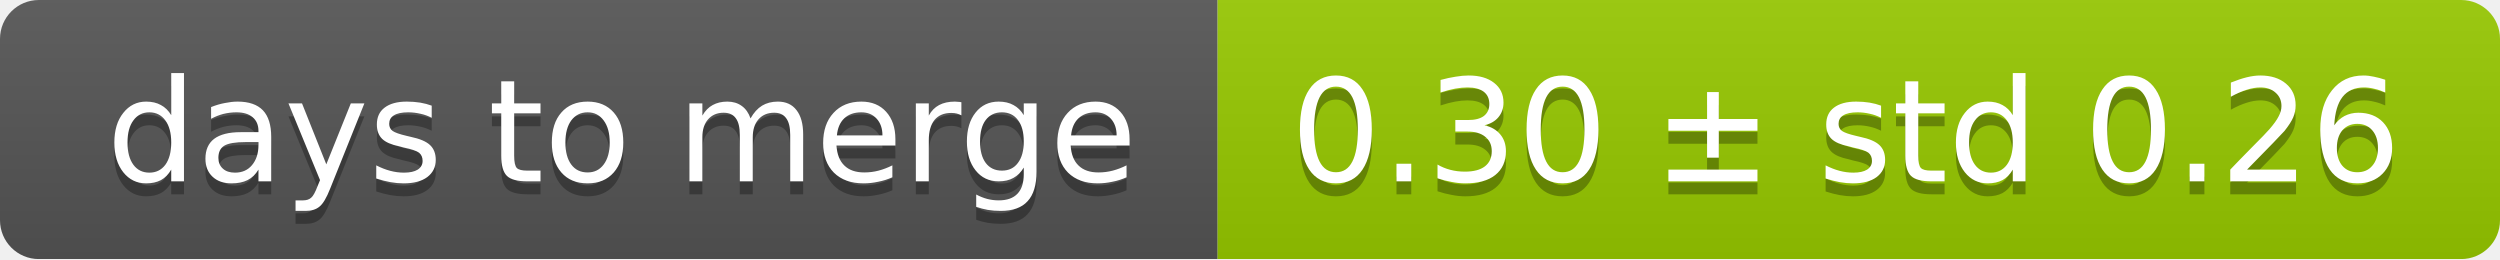
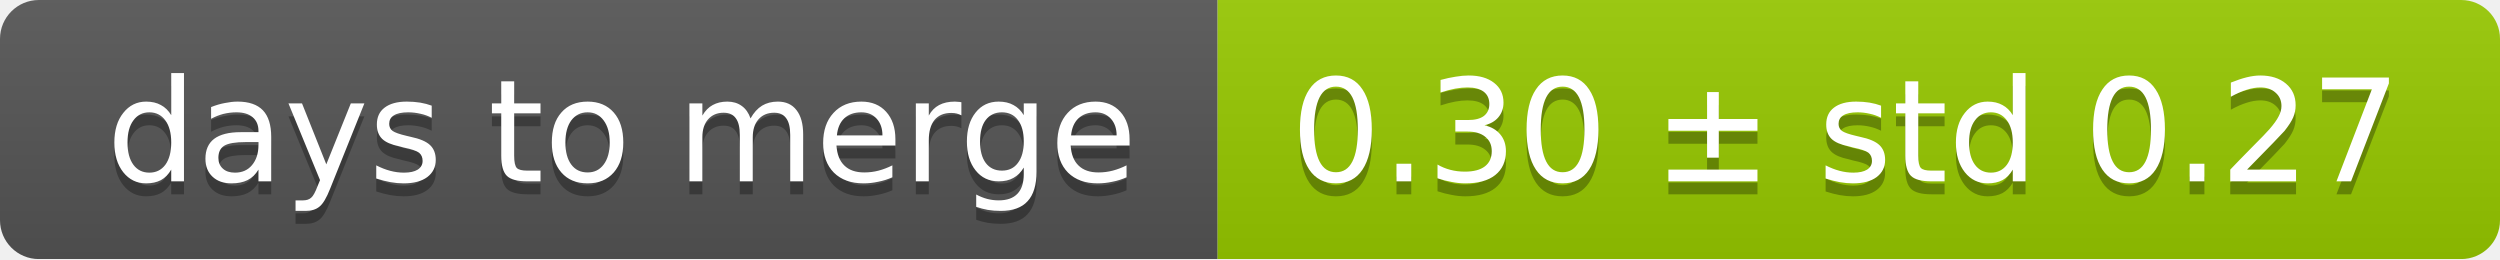
<svg xmlns="http://www.w3.org/2000/svg" width="193" height="20">
  <linearGradient id="smooth" x2="0" y2="100%">
    <stop offset="0" stop-color="#bbb" stop-opacity=".1" />
    <stop offset="1" stop-opacity=".1" />
  </linearGradient>
  <mask id="round">
    <rect width="193" height="20" rx="3" fill="#fff" />
  </mask>
  <g mask="url(#round)">
    <rect width="94" height="20" fill="#555" />
    <rect x="94" width="99" height="20" fill="#97ca00" />
    <rect width="193" height="20" fill="url(#smooth)" />
  </g>
  <g fill="#fff" text-anchor="middle" font-family="DejaVu Sans,Verdana,Geneva,sans-serif" font-size="11">
    <text x="48" y="15" fill="#010101" fill-opacity=".3">days to merge</text>
    <text x="48" y="14">days to merge</text>
-     <text x="142.5" y="15" fill="#010101" fill-opacity=".3">0.30 ± std 0.26</text>
-     <text x="142.5" y="14">0.30 ± std 0.26</text>
+     <text x="142.5" y="15" fill="#010101" fill-opacity=".3">0.30 ± std 0.27</text>
+     <text x="142.5" y="14">0.30 ± std 0.27</text>
  </g>
</svg>
